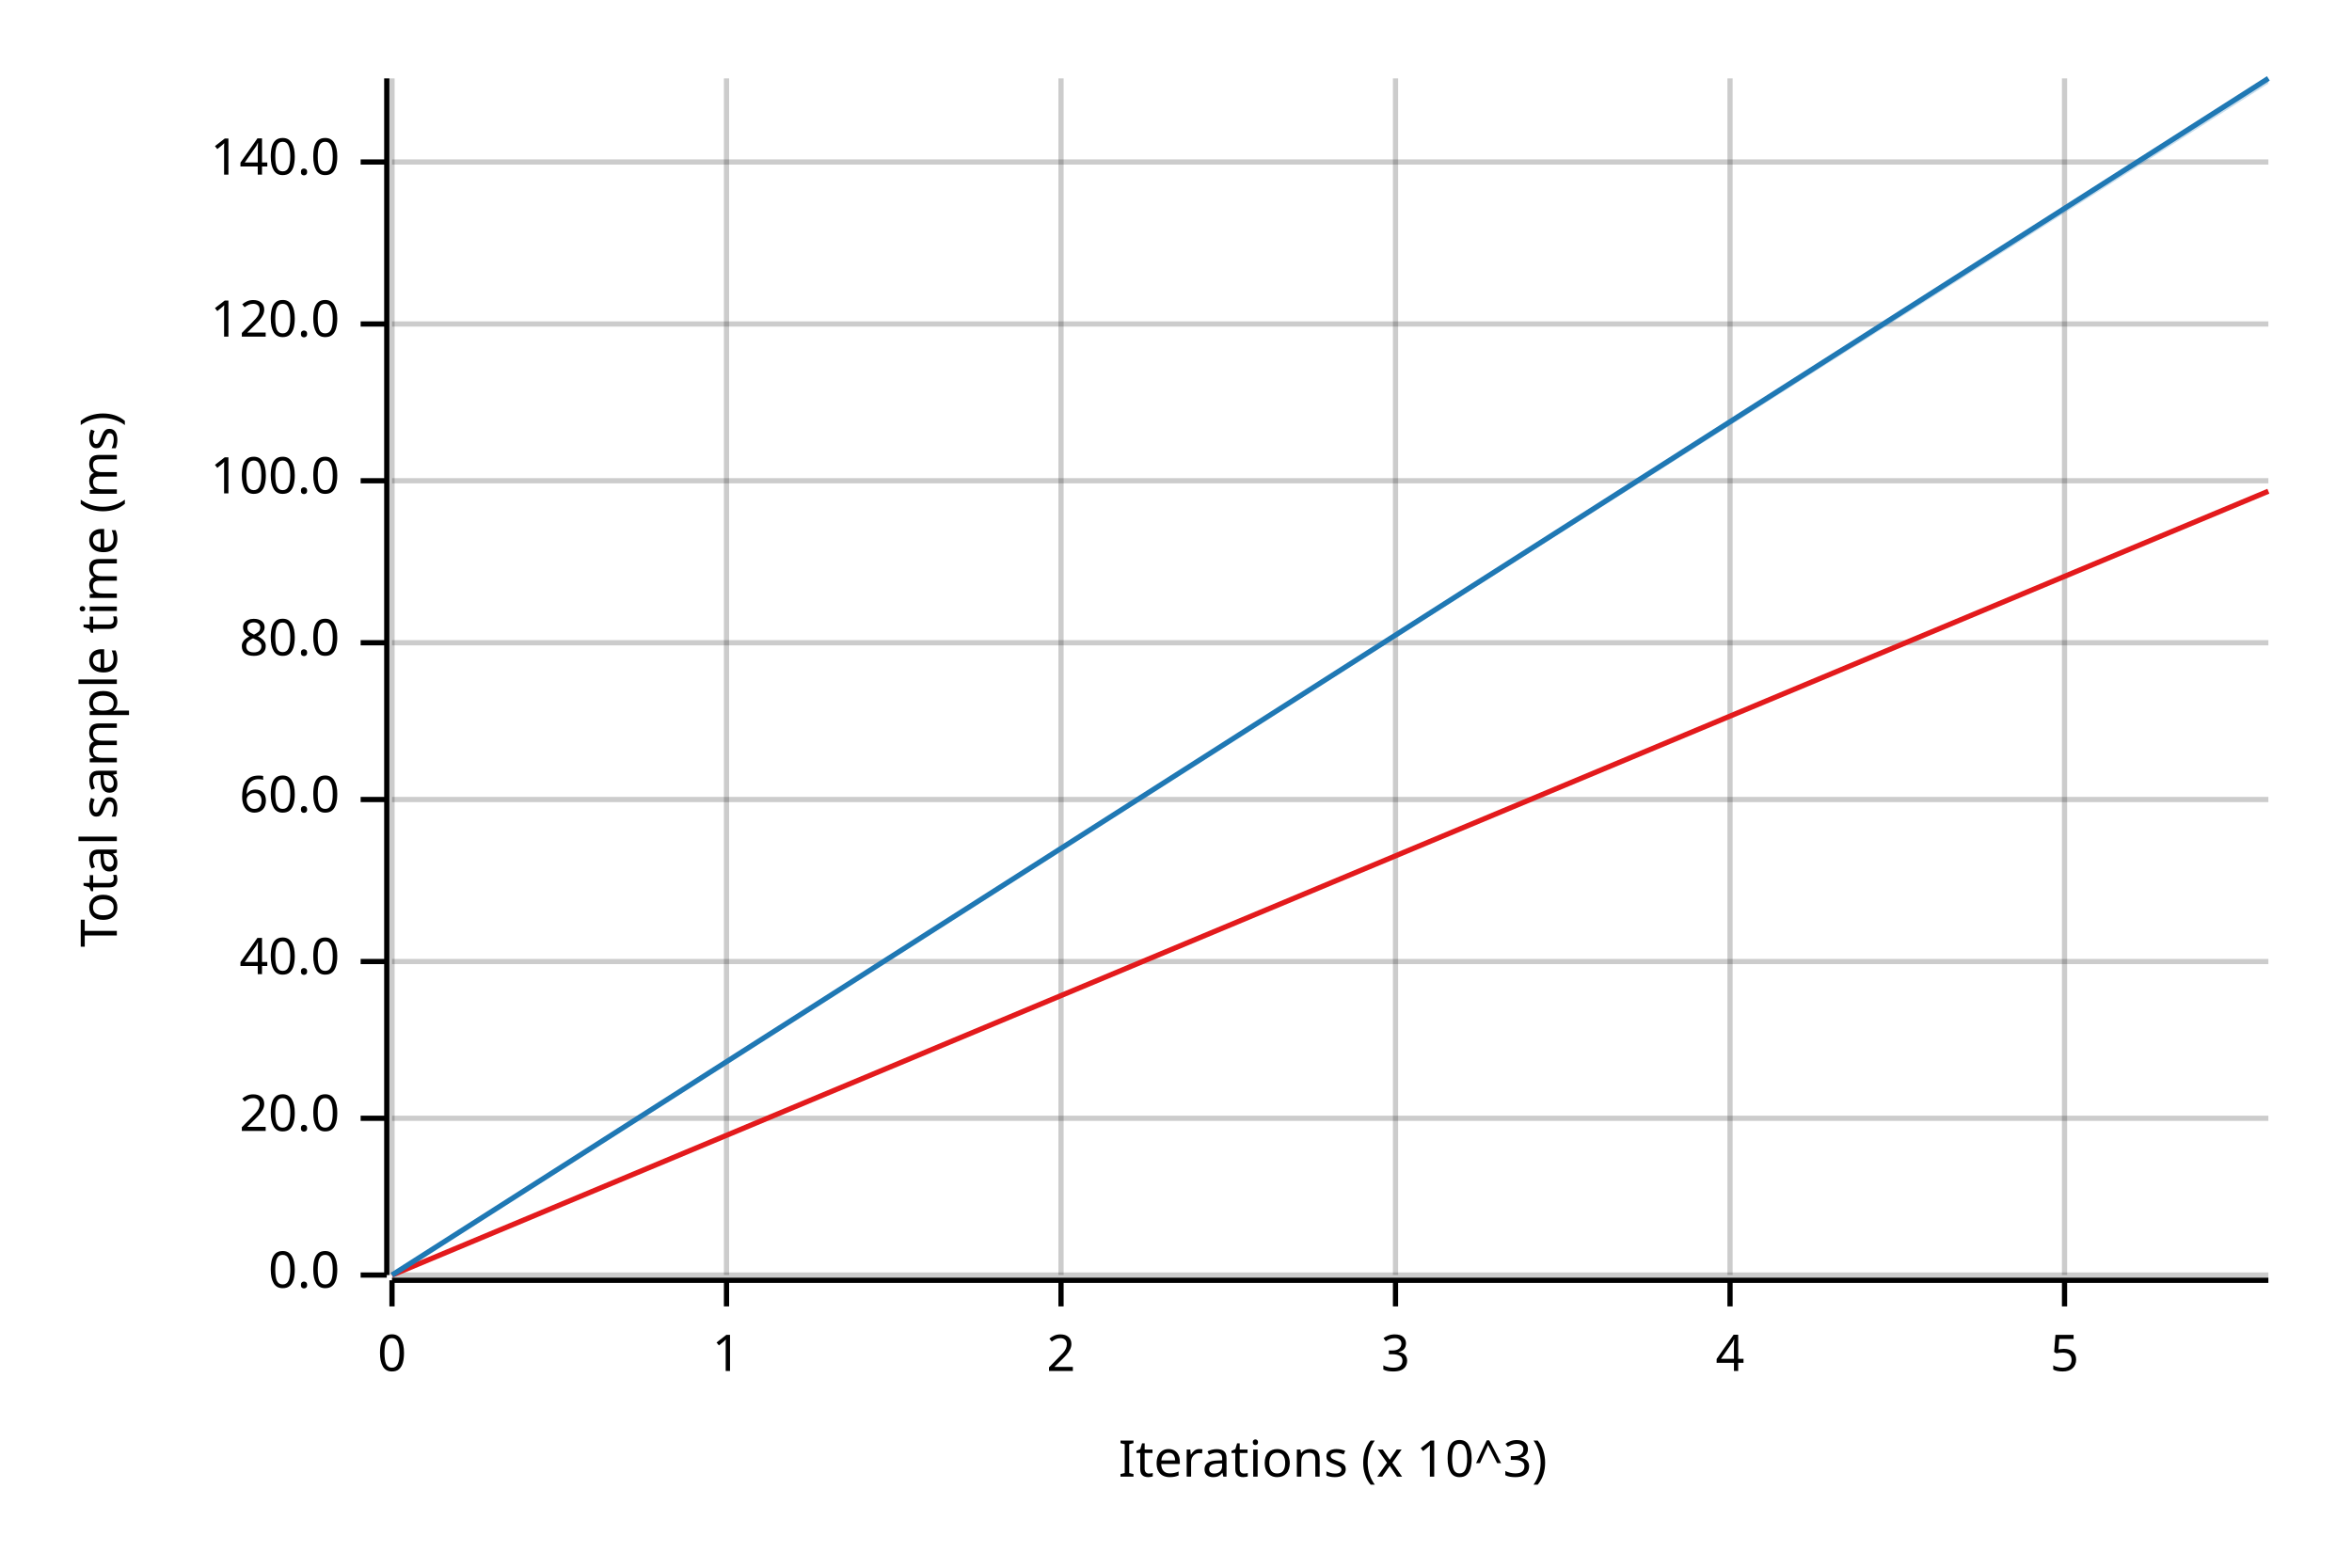
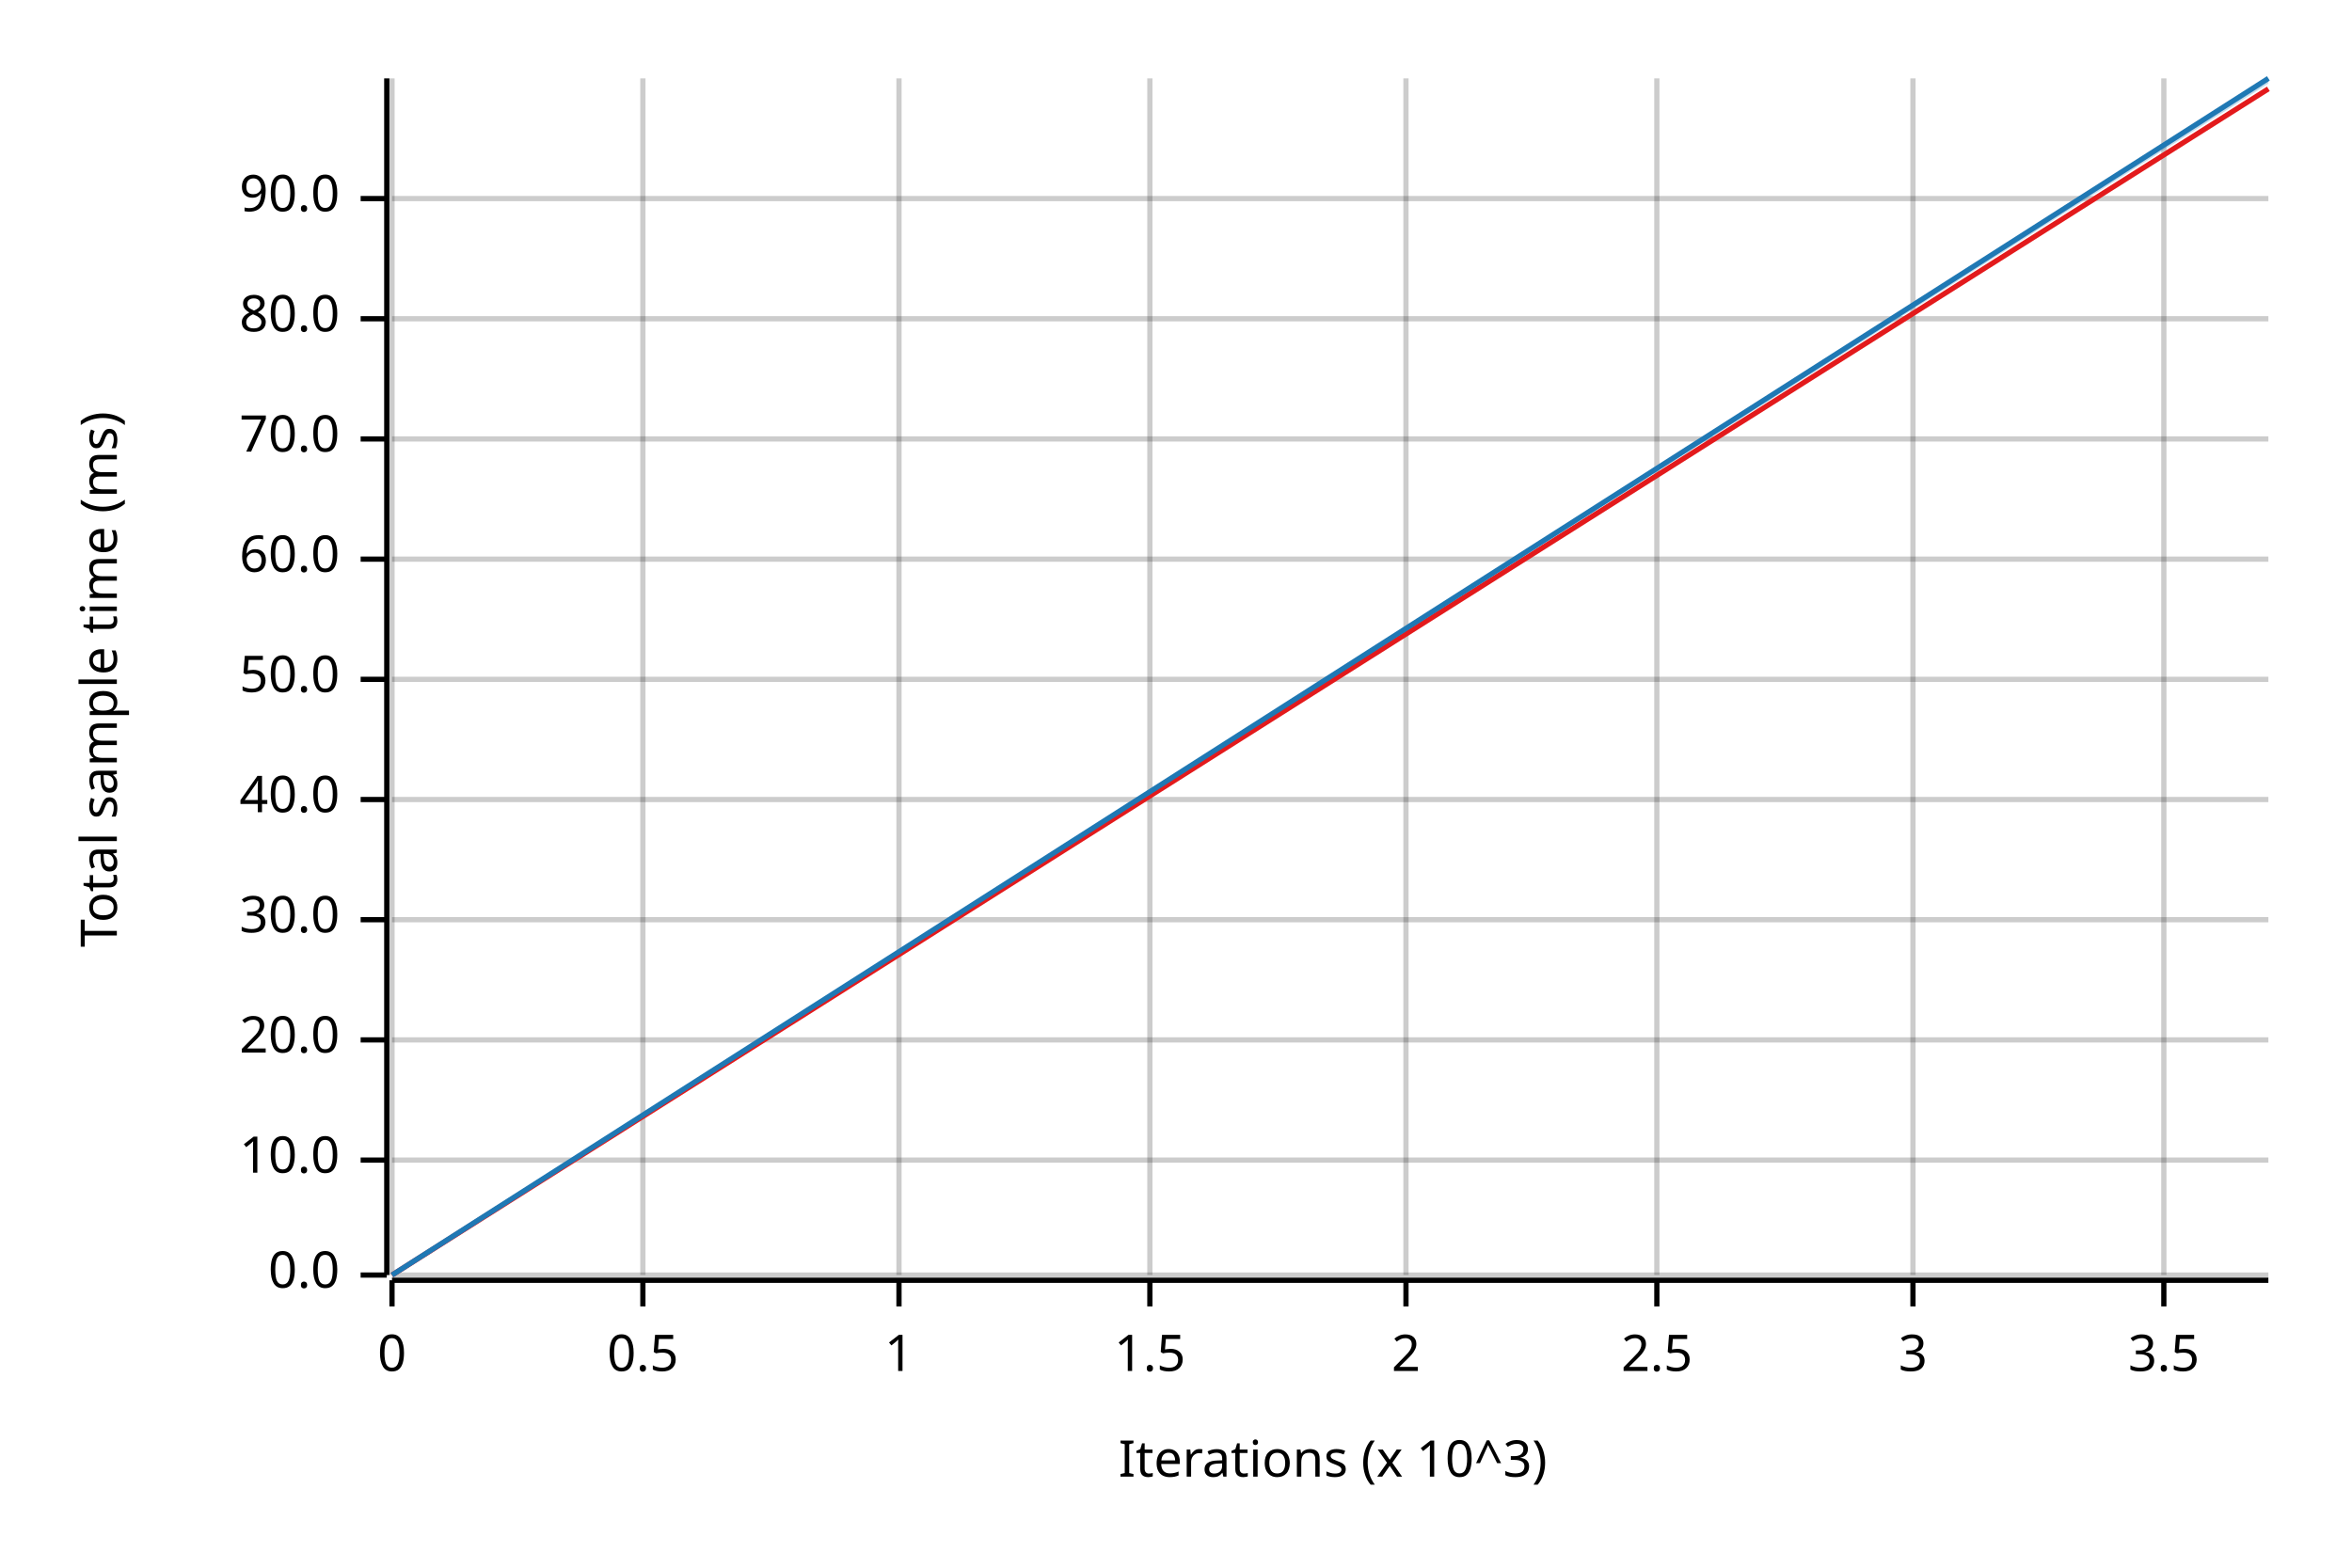
<svg xmlns="http://www.w3.org/2000/svg" width="450" height="300" viewBox="0 0 450 300">
  <text x="15" y="130" dy="0.76em" text-anchor="middle" font-family="sans-serif" font-size="9.677" opacity="1" fill="#000000" transform="rotate(270, 15, 130)">
Total sample time (ms)
</text>
  <text x="255" y="285" dy="-0.5ex" text-anchor="middle" font-family="sans-serif" font-size="9.677" opacity="1" fill="#000000">
Iterations (x 10^3)
</text>
  <line opacity="0.2" stroke="#000000" stroke-width="1" x1="75" y1="244" x2="75" y2="15" />
-   <line opacity="0.2" stroke="#000000" stroke-width="1" x1="139" y1="244" x2="139" y2="15" />
-   <line opacity="0.2" stroke="#000000" stroke-width="1" x1="203" y1="244" x2="203" y2="15" />
-   <line opacity="0.2" stroke="#000000" stroke-width="1" x1="267" y1="244" x2="267" y2="15" />
-   <line opacity="0.2" stroke="#000000" stroke-width="1" x1="331" y1="244" x2="331" y2="15" />
-   <line opacity="0.2" stroke="#000000" stroke-width="1" x1="395" y1="244" x2="395" y2="15" />
+   <line opacity="0.2" stroke="#000000" stroke-width="1" x1="123" y1="244" x2="123" y2="15" />
+   <line opacity="0.2" stroke="#000000" stroke-width="1" x1="172" y1="244" x2="172" y2="15" />
+   <line opacity="0.2" stroke="#000000" stroke-width="1" x1="220" y1="244" x2="220" y2="15" />
+   <line opacity="0.2" stroke="#000000" stroke-width="1" x1="269" y1="244" x2="269" y2="15" />
+   <line opacity="0.2" stroke="#000000" stroke-width="1" x1="317" y1="244" x2="317" y2="15" />
+   <line opacity="0.2" stroke="#000000" stroke-width="1" x1="366" y1="244" x2="366" y2="15" />
+   <line opacity="0.2" stroke="#000000" stroke-width="1" x1="414" y1="244" x2="414" y2="15" />
  <line opacity="0.2" stroke="#000000" stroke-width="1" x1="75" y1="244" x2="434" y2="244" />
-   <line opacity="0.2" stroke="#000000" stroke-width="1" x1="75" y1="214" x2="434" y2="214" />
-   <line opacity="0.2" stroke="#000000" stroke-width="1" x1="75" y1="184" x2="434" y2="184" />
+   <line opacity="0.2" stroke="#000000" stroke-width="1" x1="75" y1="222" x2="434" y2="222" />
+   <line opacity="0.2" stroke="#000000" stroke-width="1" x1="75" y1="199" x2="434" y2="199" />
+   <line opacity="0.2" stroke="#000000" stroke-width="1" x1="75" y1="176" x2="434" y2="176" />
  <line opacity="0.2" stroke="#000000" stroke-width="1" x1="75" y1="153" x2="434" y2="153" />
-   <line opacity="0.2" stroke="#000000" stroke-width="1" x1="75" y1="123" x2="434" y2="123" />
-   <line opacity="0.2" stroke="#000000" stroke-width="1" x1="75" y1="92" x2="434" y2="92" />
-   <line opacity="0.2" stroke="#000000" stroke-width="1" x1="75" y1="62" x2="434" y2="62" />
-   <line opacity="0.2" stroke="#000000" stroke-width="1" x1="75" y1="31" x2="434" y2="31" />
+   <line opacity="0.2" stroke="#000000" stroke-width="1" x1="75" y1="130" x2="434" y2="130" />
+   <line opacity="0.2" stroke="#000000" stroke-width="1" x1="75" y1="107" x2="434" y2="107" />
+   <line opacity="0.2" stroke="#000000" stroke-width="1" x1="75" y1="84" x2="434" y2="84" />
+   <line opacity="0.2" stroke="#000000" stroke-width="1" x1="75" y1="61" x2="434" y2="61" />
+   <line opacity="0.2" stroke="#000000" stroke-width="1" x1="75" y1="38" x2="434" y2="38" />
  <polyline fill="none" opacity="1" stroke="#000000" stroke-width="1" points="74,15 74,244 " />
  <text x="65" y="244" dy="0.5ex" text-anchor="end" font-family="sans-serif" font-size="9.677" opacity="1" fill="#000000">
0.0
</text>
  <polyline fill="none" opacity="1" stroke="#000000" stroke-width="1" points="69,244 74,244 " />
-   <text x="65" y="214" dy="0.5ex" text-anchor="end" font-family="sans-serif" font-size="9.677" opacity="1" fill="#000000">
+   <text x="65" y="222" dy="0.5ex" text-anchor="end" font-family="sans-serif" font-size="9.677" opacity="1" fill="#000000">
+ 10.0
+ </text>
+   <polyline fill="none" opacity="1" stroke="#000000" stroke-width="1" points="69,222 74,222 " />
+   <text x="65" y="199" dy="0.5ex" text-anchor="end" font-family="sans-serif" font-size="9.677" opacity="1" fill="#000000">
20.0
</text>
-   <polyline fill="none" opacity="1" stroke="#000000" stroke-width="1" points="69,214 74,214 " />
-   <text x="65" y="184" dy="0.5ex" text-anchor="end" font-family="sans-serif" font-size="9.677" opacity="1" fill="#000000">
+   <polyline fill="none" opacity="1" stroke="#000000" stroke-width="1" points="69,199 74,199 " />
+   <text x="65" y="176" dy="0.5ex" text-anchor="end" font-family="sans-serif" font-size="9.677" opacity="1" fill="#000000">
+ 30.0
+ </text>
+   <polyline fill="none" opacity="1" stroke="#000000" stroke-width="1" points="69,176 74,176 " />
+   <text x="65" y="153" dy="0.5ex" text-anchor="end" font-family="sans-serif" font-size="9.677" opacity="1" fill="#000000">
40.0
</text>
-   <polyline fill="none" opacity="1" stroke="#000000" stroke-width="1" points="69,184 74,184 " />
-   <text x="65" y="153" dy="0.5ex" text-anchor="end" font-family="sans-serif" font-size="9.677" opacity="1" fill="#000000">
+   <polyline fill="none" opacity="1" stroke="#000000" stroke-width="1" points="69,153 74,153 " />
+   <text x="65" y="130" dy="0.5ex" text-anchor="end" font-family="sans-serif" font-size="9.677" opacity="1" fill="#000000">
+ 50.0
+ </text>
+   <polyline fill="none" opacity="1" stroke="#000000" stroke-width="1" points="69,130 74,130 " />
+   <text x="65" y="107" dy="0.5ex" text-anchor="end" font-family="sans-serif" font-size="9.677" opacity="1" fill="#000000">
60.0
</text>
-   <polyline fill="none" opacity="1" stroke="#000000" stroke-width="1" points="69,153 74,153 " />
-   <text x="65" y="123" dy="0.5ex" text-anchor="end" font-family="sans-serif" font-size="9.677" opacity="1" fill="#000000">
+   <polyline fill="none" opacity="1" stroke="#000000" stroke-width="1" points="69,107 74,107 " />
+   <text x="65" y="84" dy="0.5ex" text-anchor="end" font-family="sans-serif" font-size="9.677" opacity="1" fill="#000000">
+ 70.0
+ </text>
+   <polyline fill="none" opacity="1" stroke="#000000" stroke-width="1" points="69,84 74,84 " />
+   <text x="65" y="61" dy="0.5ex" text-anchor="end" font-family="sans-serif" font-size="9.677" opacity="1" fill="#000000">
80.0
</text>
-   <polyline fill="none" opacity="1" stroke="#000000" stroke-width="1" points="69,123 74,123 " />
-   <text x="65" y="92" dy="0.5ex" text-anchor="end" font-family="sans-serif" font-size="9.677" opacity="1" fill="#000000">
- 100.0
+   <polyline fill="none" opacity="1" stroke="#000000" stroke-width="1" points="69,61 74,61 " />
+   <text x="65" y="38" dy="0.5ex" text-anchor="end" font-family="sans-serif" font-size="9.677" opacity="1" fill="#000000">
+ 90.0
</text>
-   <polyline fill="none" opacity="1" stroke="#000000" stroke-width="1" points="69,92 74,92 " />
-   <text x="65" y="62" dy="0.5ex" text-anchor="end" font-family="sans-serif" font-size="9.677" opacity="1" fill="#000000">
- 120.0
- </text>
-   <polyline fill="none" opacity="1" stroke="#000000" stroke-width="1" points="69,62 74,62 " />
-   <text x="65" y="31" dy="0.5ex" text-anchor="end" font-family="sans-serif" font-size="9.677" opacity="1" fill="#000000">
- 140.0
- </text>
-   <polyline fill="none" opacity="1" stroke="#000000" stroke-width="1" points="69,31 74,31 " />
+   <polyline fill="none" opacity="1" stroke="#000000" stroke-width="1" points="69,38 74,38 " />
  <polyline fill="none" opacity="1" stroke="#000000" stroke-width="1" points="75,245 434,245 " />
  <text x="75" y="255" dy="0.76em" text-anchor="middle" font-family="sans-serif" font-size="9.677" opacity="1" fill="#000000">
0
</text>
  <polyline fill="none" opacity="1" stroke="#000000" stroke-width="1" points="75,245 75,250 " />
-   <text x="139" y="255" dy="0.76em" text-anchor="middle" font-family="sans-serif" font-size="9.677" opacity="1" fill="#000000">
+   <text x="123" y="255" dy="0.76em" text-anchor="middle" font-family="sans-serif" font-size="9.677" opacity="1" fill="#000000">
+ 0.5
+ </text>
+   <polyline fill="none" opacity="1" stroke="#000000" stroke-width="1" points="123,245 123,250 " />
+   <text x="172" y="255" dy="0.76em" text-anchor="middle" font-family="sans-serif" font-size="9.677" opacity="1" fill="#000000">
1
</text>
-   <polyline fill="none" opacity="1" stroke="#000000" stroke-width="1" points="139,245 139,250 " />
-   <text x="203" y="255" dy="0.76em" text-anchor="middle" font-family="sans-serif" font-size="9.677" opacity="1" fill="#000000">
+   <polyline fill="none" opacity="1" stroke="#000000" stroke-width="1" points="172,245 172,250 " />
+   <text x="220" y="255" dy="0.76em" text-anchor="middle" font-family="sans-serif" font-size="9.677" opacity="1" fill="#000000">
+ 1.5
+ </text>
+   <polyline fill="none" opacity="1" stroke="#000000" stroke-width="1" points="220,245 220,250 " />
+   <text x="269" y="255" dy="0.76em" text-anchor="middle" font-family="sans-serif" font-size="9.677" opacity="1" fill="#000000">
2
</text>
-   <polyline fill="none" opacity="1" stroke="#000000" stroke-width="1" points="203,245 203,250 " />
-   <text x="267" y="255" dy="0.76em" text-anchor="middle" font-family="sans-serif" font-size="9.677" opacity="1" fill="#000000">
+   <polyline fill="none" opacity="1" stroke="#000000" stroke-width="1" points="269,245 269,250 " />
+   <text x="317" y="255" dy="0.76em" text-anchor="middle" font-family="sans-serif" font-size="9.677" opacity="1" fill="#000000">
+ 2.5
+ </text>
+   <polyline fill="none" opacity="1" stroke="#000000" stroke-width="1" points="317,245 317,250 " />
+   <text x="366" y="255" dy="0.76em" text-anchor="middle" font-family="sans-serif" font-size="9.677" opacity="1" fill="#000000">
3
</text>
-   <polyline fill="none" opacity="1" stroke="#000000" stroke-width="1" points="267,245 267,250 " />
-   <text x="331" y="255" dy="0.76em" text-anchor="middle" font-family="sans-serif" font-size="9.677" opacity="1" fill="#000000">
- 4
+   <polyline fill="none" opacity="1" stroke="#000000" stroke-width="1" points="366,245 366,250 " />
+   <text x="414" y="255" dy="0.76em" text-anchor="middle" font-family="sans-serif" font-size="9.677" opacity="1" fill="#000000">
+ 3.5
</text>
-   <polyline fill="none" opacity="1" stroke="#000000" stroke-width="1" points="331,245 331,250 " />
-   <text x="395" y="255" dy="0.76em" text-anchor="middle" font-family="sans-serif" font-size="9.677" opacity="1" fill="#000000">
- 5
- </text>
-   <polyline fill="none" opacity="1" stroke="#000000" stroke-width="1" points="395,245 395,250 " />
-   <polyline fill="none" opacity="1" stroke="#E31A1C" stroke-width="1" points="75,244 434,94 " />
-   <polygon opacity="0.25" fill="#E31A1C" points="75,244 434,94 434,94 " />
+   <polyline fill="none" opacity="1" stroke="#000000" stroke-width="1" points="414,245 414,250 " />
+   <polyline fill="none" opacity="1" stroke="#E31A1C" stroke-width="1" points="75,244 434,17 " />
+   <polygon opacity="0.25" fill="#E31A1C" points="75,244 434,17 434,17 " />
  <polyline fill="none" opacity="1" stroke="#1F78B4" stroke-width="1" points="75,244 434,15 " />
  <polygon opacity="0.25" fill="#1F78B4" points="75,244 434,16 434,15 " />
</svg>
